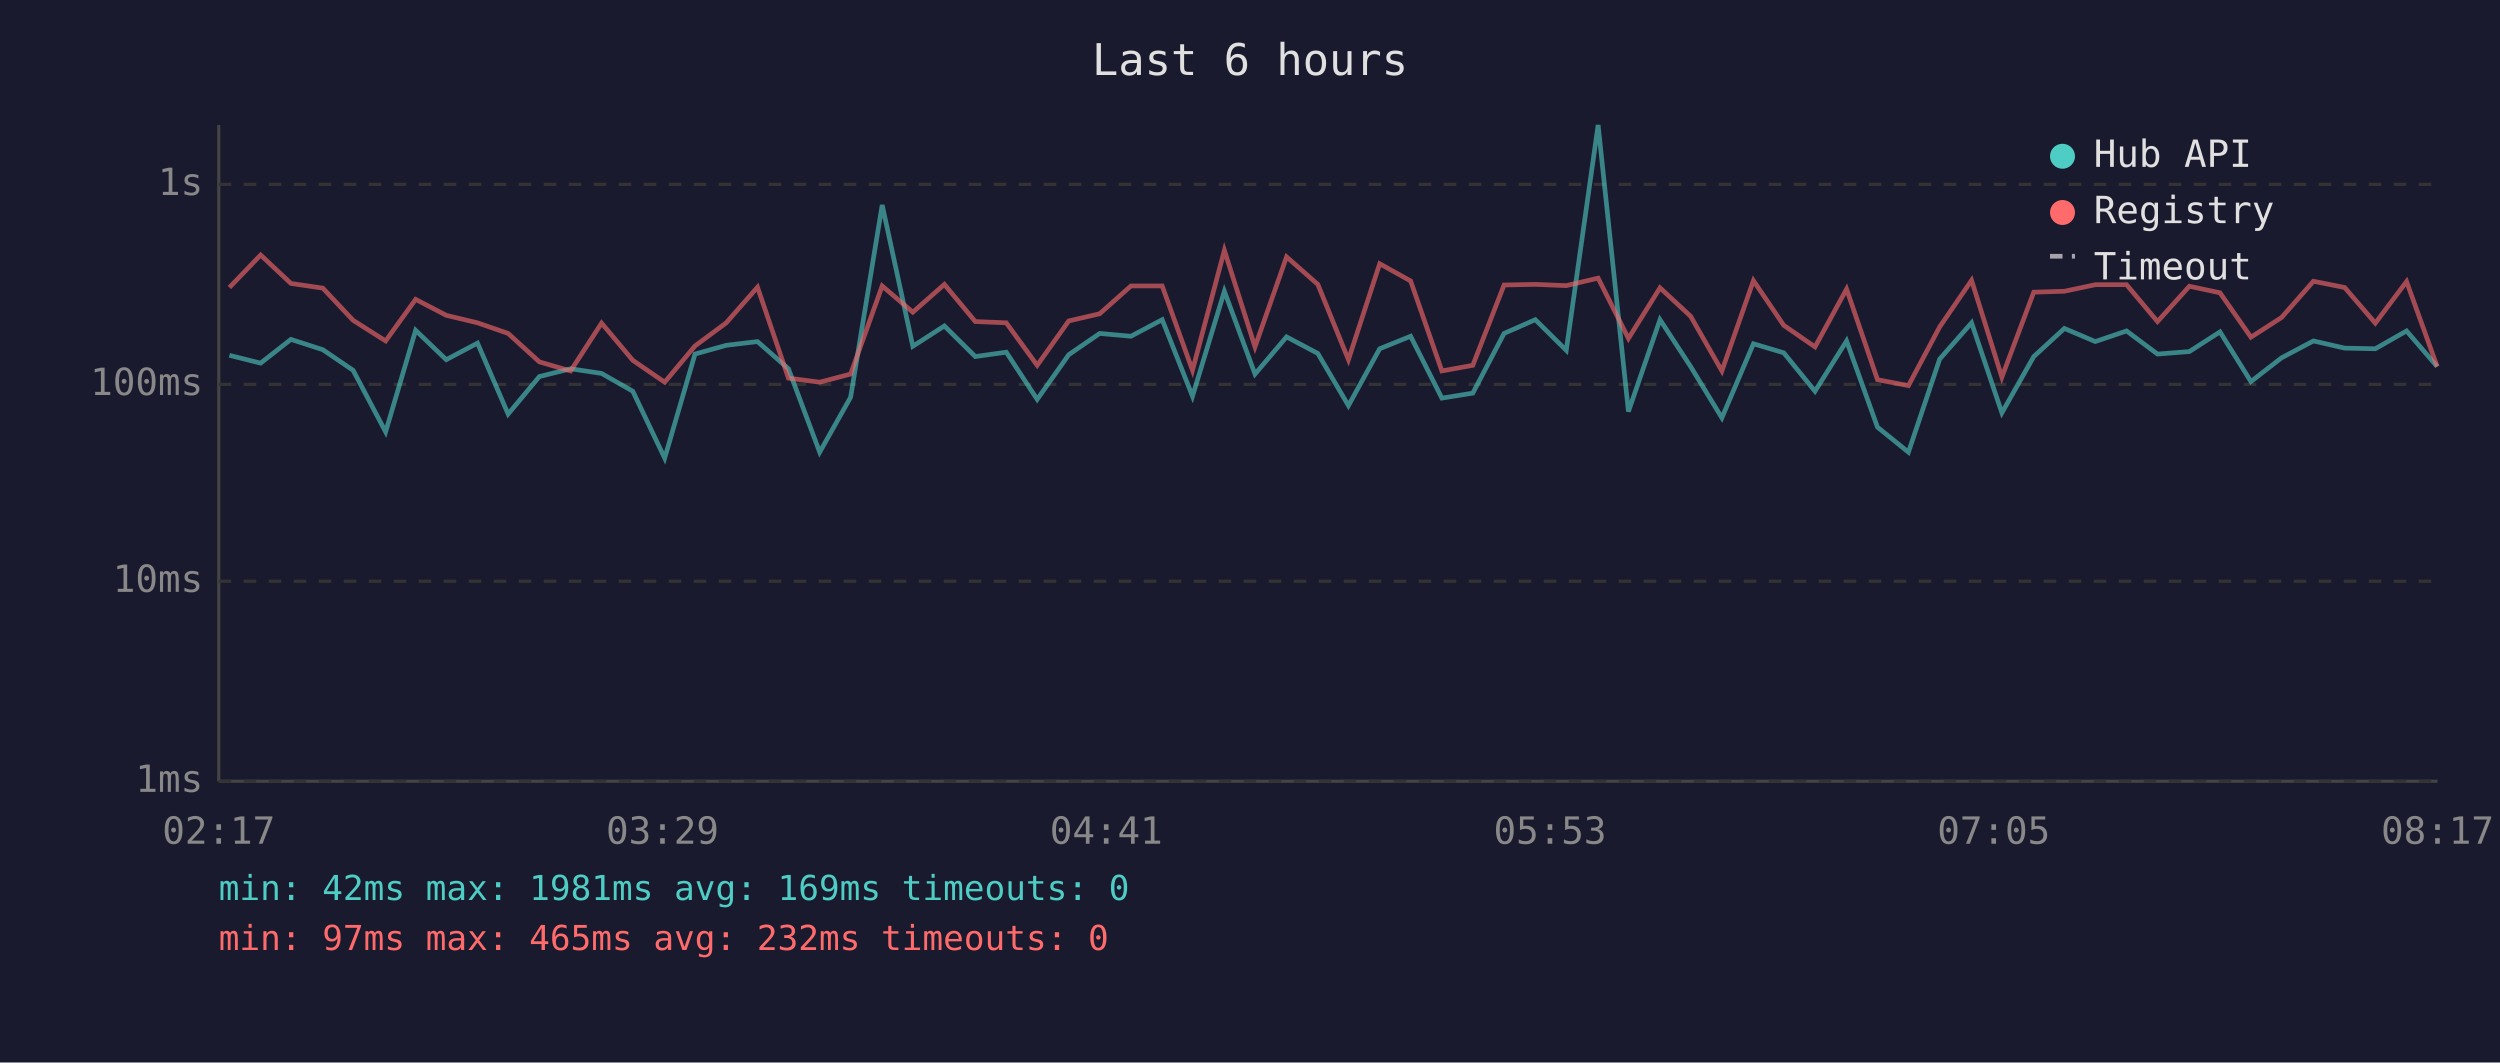
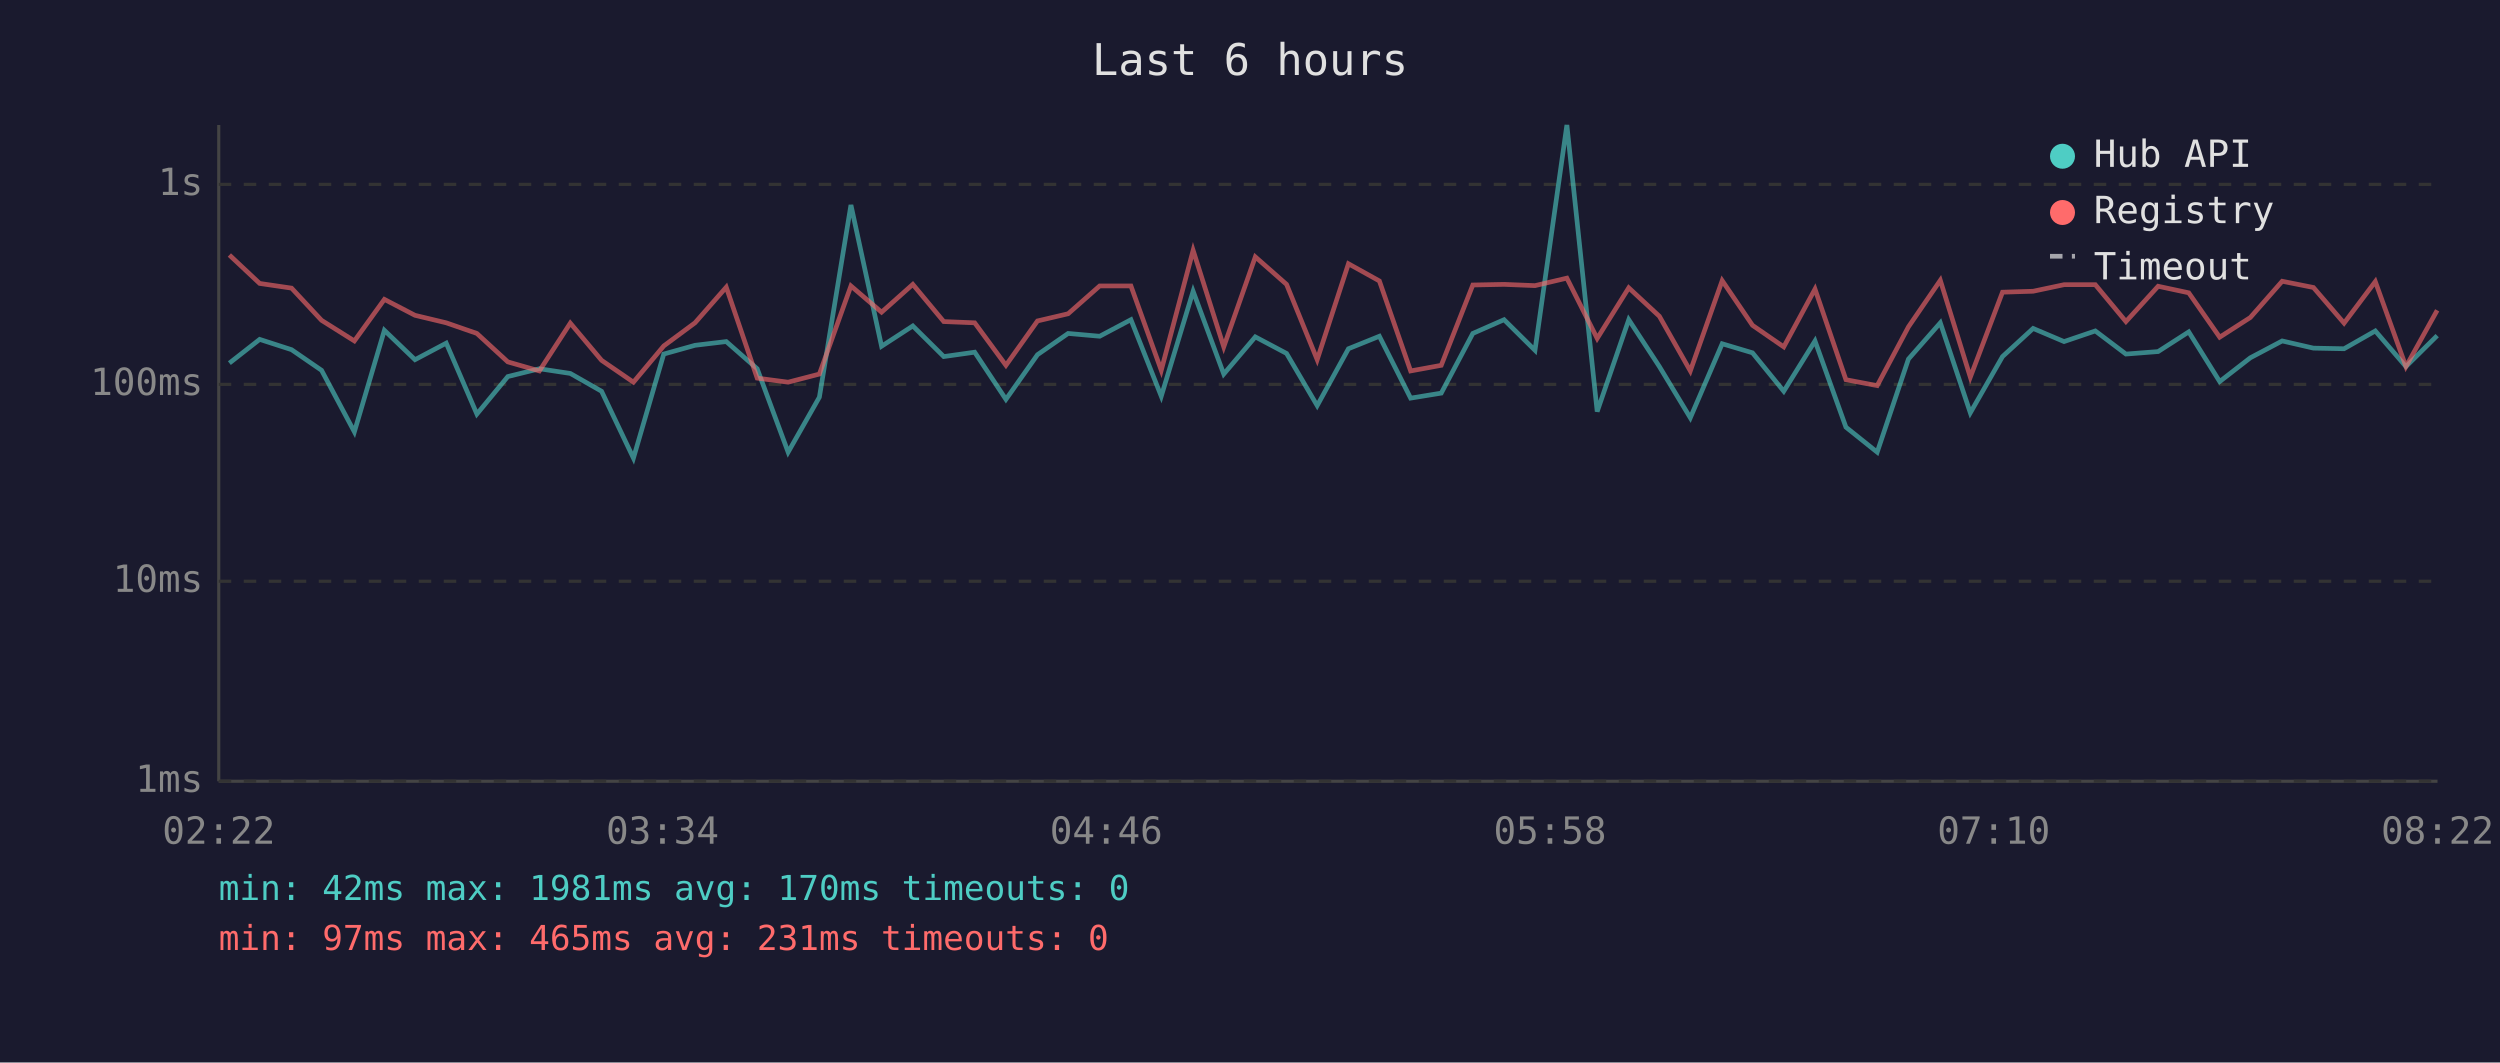
<svg xmlns="http://www.w3.org/2000/svg" viewBox="0 0 800 340" font-family="monospace" font-size="12">
  <rect width="800" height="340" fill="#1a1a2e" />
  <text x="400" y="24" fill="#e0e0e0" font-size="14" text-anchor="middle">Last 6 hours</text>
  <line x1="70" y1="40" x2="70" y2="250" stroke="#444" stroke-width="1" />
  <line x1="70" y1="250" x2="780" y2="250" stroke="#444" stroke-width="1" />
  <line x1="70" y1="250" x2="780" y2="250" stroke="#333" stroke-width="1" stroke-dasharray="4" />
  <text x="65" y="250" fill="#888" text-anchor="end" dominant-baseline="middle">1ms</text>
  <line x1="70" y1="186" x2="780" y2="186" stroke="#333" stroke-width="1" stroke-dasharray="4" />
  <text x="65" y="186" fill="#888" text-anchor="end" dominant-baseline="middle">10ms</text>
  <line x1="70" y1="123" x2="780" y2="123" stroke="#333" stroke-width="1" stroke-dasharray="4" />
  <text x="65" y="123" fill="#888" text-anchor="end" dominant-baseline="middle">100ms</text>
  <line x1="70" y1="59" x2="780" y2="59" stroke="#333" stroke-width="1" stroke-dasharray="4" />
  <text x="65" y="59" fill="#888" text-anchor="end" dominant-baseline="middle">1s</text>
-   <text x="70" y="270" fill="#888" text-anchor="middle">02:17</text>
-   <text x="212" y="270" fill="#888" text-anchor="middle">03:29</text>
-   <text x="354" y="270" fill="#888" text-anchor="middle">04:41</text>
-   <text x="496" y="270" fill="#888" text-anchor="middle">05:53</text>
-   <text x="638" y="270" fill="#888" text-anchor="middle">07:05</text>
-   <text x="780" y="270" fill="#888" text-anchor="middle">08:17</text>
-   <polyline points="73.4,113.7 83.4,116.2 93.1,108.6 103.3,111.9 113.0,118.5 123.4,138.2 133.0,105.7 142.8,115.1 152.8,109.8 162.6,132.5 172.6,120.5 182.6,118.0 192.5,119.5 202.5,125.2 212.7,146.6 222.4,113.3 232.4,110.5 242.4,109.3 252.3,118.0 262.3,144.7 272.2,127.1 282.3,65.6 292.1,110.8 302.2,104.3 312.1,114.1 322.0,112.7 331.9,127.8 342.0,113.5 351.9,106.7 361.9,107.6 371.9,102.3 381.6,126.8 391.8,93.2 401.6,119.7 411.7,107.8 421.7,113.1 431.5,129.8 441.5,111.6 451.4,107.6 461.4,127.4 471.3,125.8 481.3,106.7 491.3,102.3 501.2,112.1 511.4,40.0 521.1,131.7 531.2,102.3 541.0,117.3 551.0,133.7 561.1,110.0 570.8,112.9 580.8,125.2 590.9,109.1 600.8,136.7 610.7,144.7 620.7,114.9 630.9,103.3 640.6,132.1 650.8,114.1 660.6,105.1 670.5,109.3 680.5,105.9 690.4,113.3 700.6,112.5 710.4,106.2 720.3,122.1 730.1,114.5 740.3,109.1 750.3,111.4 760.1,111.6 770.1,105.9 779.9,117.3" fill="none" stroke="#4ecdc4" stroke-width="1.5" opacity="0.6" />
-   <polyline points="73.4,92.0 83.4,81.6 93.1,90.7 103.3,92.2 113.0,102.5 123.4,109.1 133.0,95.8 142.8,100.9 152.8,103.3 162.6,106.7 172.6,115.8 182.6,118.7 192.5,103.4 202.5,115.3 212.7,122.3 222.4,110.7 232.4,103.3 242.4,91.9 252.3,121.0 262.3,122.3 272.2,119.7 282.3,91.5 292.1,99.9 302.2,91.0 312.1,102.9 322.0,103.3 331.9,116.9 342.0,102.7 351.9,100.4 361.9,91.5 371.9,91.5 381.6,118.5 391.8,80.1 401.6,111.0 411.7,82.2 421.7,91.0 431.5,115.1 441.5,84.4 451.4,89.9 461.4,118.7 471.3,116.9 481.3,91.2 491.3,91.0 501.2,91.4 511.4,89.0 521.1,108.3 531.2,92.1 541.0,101.2 551.0,118.7 561.1,89.8 570.8,104.1 580.8,111.0 590.9,92.5 600.8,121.5 610.7,123.4 620.7,104.6 630.9,89.7 640.6,120.7 650.8,93.5 660.6,93.2 670.5,91.1 680.5,91.1 690.4,102.9 700.6,91.6 710.4,93.7 720.3,107.9 730.1,101.6 740.3,90.0 750.3,92.0 760.1,103.4 770.1,90.1 779.9,117.3" fill="none" stroke="#ff6b6b" stroke-width="1.5" opacity="0.6" />
+   <text x="70" y="270" fill="#888" text-anchor="middle">02:22</text>
+   <text x="212" y="270" fill="#888" text-anchor="middle">03:34</text>
+   <text x="354" y="270" fill="#888" text-anchor="middle">04:46</text>
+   <text x="496" y="270" fill="#888" text-anchor="middle">05:58</text>
+   <text x="638" y="270" fill="#888" text-anchor="middle">07:10</text>
+   <text x="780" y="270" fill="#888" text-anchor="middle">08:22</text>
+   <polyline points="73.4,116.2 83.1,108.6 93.3,111.9 102.9,118.5 113.4,138.2 123.0,105.7 132.8,115.1 142.8,109.8 152.6,132.5 162.5,120.5 172.6,118.0 182.5,119.5 192.5,125.2 202.7,146.6 212.4,113.3 222.4,110.5 232.4,109.3 242.3,118.0 252.2,144.7 262.2,127.1 272.3,65.6 282.1,110.8 292.1,104.3 302.0,114.1 311.9,112.7 321.9,127.8 332.0,113.5 341.8,106.7 351.9,107.6 361.9,102.3 371.6,126.8 381.8,93.2 391.6,119.7 401.7,107.8 411.7,113.1 421.5,129.8 431.5,111.6 441.4,107.6 451.4,127.4 461.2,125.8 471.3,106.7 481.3,102.3 491.2,112.1 501.4,40.0 511.1,131.7 521.2,102.3 531.0,117.3 540.9,133.7 551.1,110.0 560.8,112.9 570.8,125.2 580.8,109.1 590.7,136.7 600.7,144.7 610.7,114.9 620.9,103.3 630.5,132.1 640.8,114.1 650.6,105.1 660.5,109.3 670.5,105.9 680.3,113.3 690.6,112.5 700.4,106.2 710.3,122.1 720.1,114.5 730.3,109.1 740.3,111.4 750.1,111.6 760.1,105.9 769.9,117.3 779.9,107.4" fill="none" stroke="#4ecdc4" stroke-width="1.5" opacity="0.6" />
+   <polyline points="73.4,81.6 83.1,90.7 93.3,92.2 102.9,102.5 113.4,109.1 123.0,95.8 132.8,100.9 142.8,103.3 152.6,106.7 162.5,115.8 172.6,118.7 182.5,103.4 192.5,115.3 202.7,122.3 212.4,110.7 222.4,103.3 232.4,91.9 242.3,121.0 252.2,122.3 262.2,119.7 272.3,91.5 282.1,99.9 292.1,91.0 302.0,102.9 311.9,103.3 321.9,116.9 332.0,102.7 341.8,100.4 351.9,91.5 361.9,91.5 371.6,118.5 381.8,80.1 391.6,111.0 401.7,82.2 411.7,91.0 421.5,115.1 431.5,84.4 441.4,89.9 451.4,118.7 461.2,116.9 471.3,91.2 481.3,91.0 491.2,91.4 501.4,89.0 511.1,108.3 521.2,92.1 531.0,101.2 540.9,118.7 551.1,89.8 560.8,104.1 570.8,111.0 580.8,92.5 590.7,121.5 600.7,123.4 610.7,104.6 620.9,89.7 630.5,120.7 640.8,93.5 650.6,93.2 660.5,91.1 670.5,91.1 680.3,102.9 690.6,91.6 700.4,93.7 710.3,107.9 720.1,101.6 730.3,90.0 740.3,92.0 750.1,103.4 760.1,90.1 769.9,117.3 779.9,99.3" fill="none" stroke="#ff6b6b" stroke-width="1.5" opacity="0.6" />
  <circle cx="660" cy="50" r="4" fill="#4ecdc4" />
  <text x="670" y="50" fill="#e0e0e0" dominant-baseline="middle">Hub API</text>
  <circle cx="660" cy="68" r="4" fill="#ff6b6b" />
  <text x="670" y="68" fill="#e0e0e0" dominant-baseline="middle">Registry</text>
  <line x1="656" y1="82" x2="664" y2="82" stroke="#e0e0e0" stroke-width="1.5" stroke-dasharray="4,3" opacity="0.7" />
  <text x="670" y="86" fill="#e0e0e0" dominant-baseline="middle">Timeout</text>
-   <text x="70" y="288" fill="#4ecdc4" font-size="11">min: 42ms  max: 1981ms  avg: 169ms  timeouts: 0</text>
-   <text x="70" y="304" fill="#ff6b6b" font-size="11">min: 97ms  max: 465ms  avg: 232ms  timeouts: 0</text>
+   <text x="70" y="288" fill="#4ecdc4" font-size="11">min: 42ms  max: 1981ms  avg: 170ms  timeouts: 0</text>
+   <text x="70" y="304" fill="#ff6b6b" font-size="11">min: 97ms  max: 465ms  avg: 231ms  timeouts: 0</text>
</svg>
